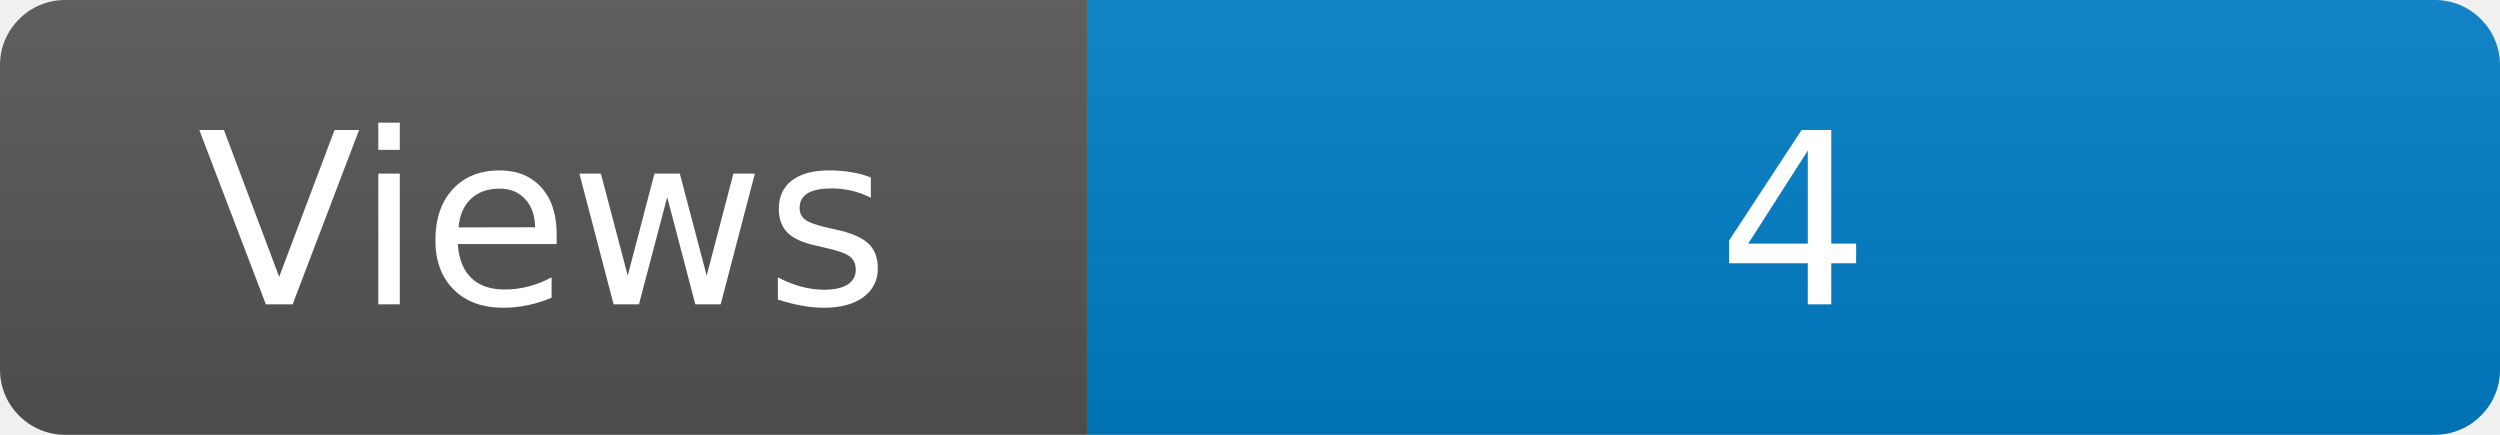
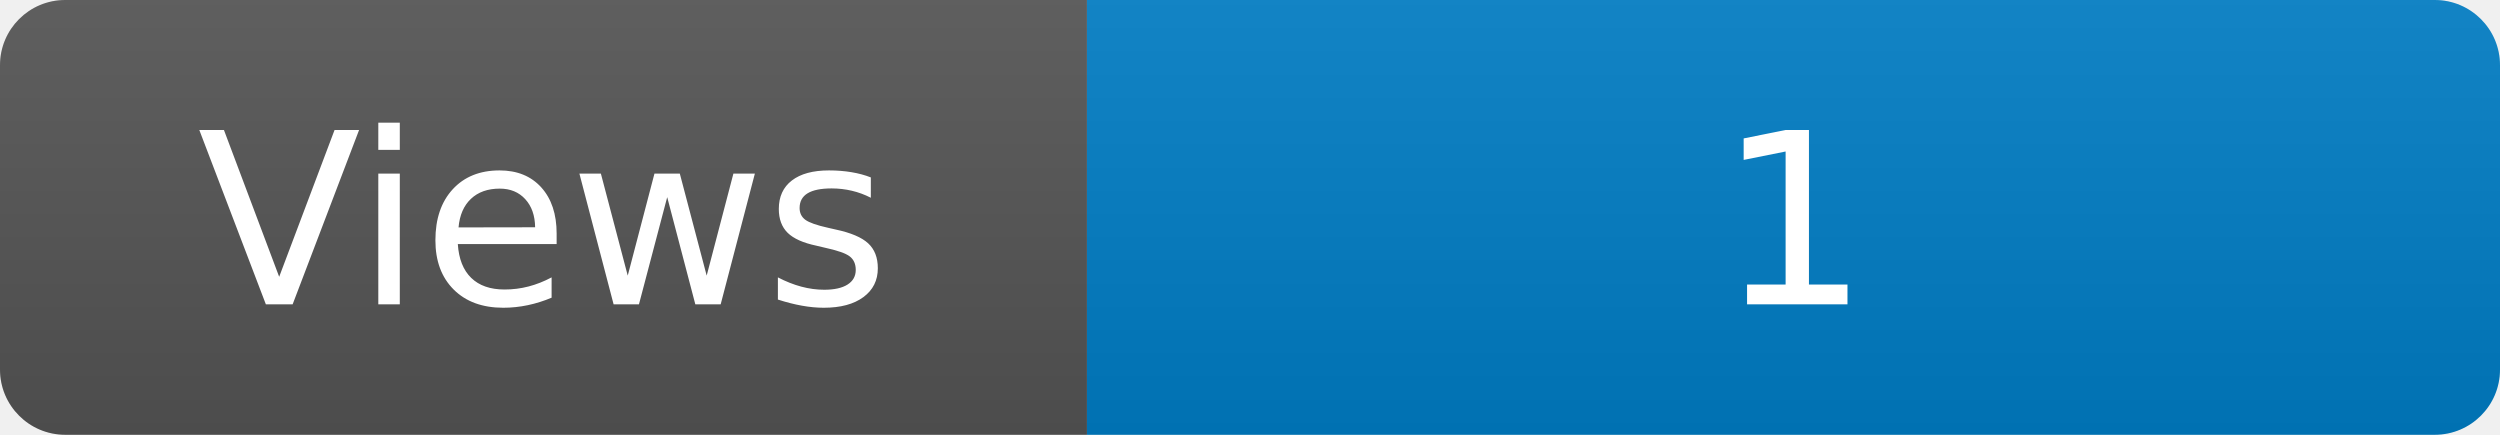
<svg xmlns="http://www.w3.org/2000/svg" width="115" height="20" role="img" aria-label="Maintained?: yes">
  <linearGradient id="s" x2="0" y2="100%">
    <stop offset="0" stop-color="#bbb" stop-opacity=".1" />
    <stop offset="1" stop-opacity=".1" />
  </linearGradient>
  <clipPath id="r">
    <rect width="115" height="20" rx="3" fill="#fff" />
  </clipPath>
  <g clip-path="url(#r)">
    <rect width="50" height="20" fill="#555" />
    <rect x="50" width="160" height="20" fill="#007ec6" />
    <rect width="115" height="20" fill="url(#s)" />
  </g>
  <g fill="#fff" text-anchor="middle" font-family="Verdana,Geneva,DejaVu Sans,sans-serif" font-size="110">
    <text x="250" y="140" transform="scale(.1)" fill="#fff">Views</text>
-     <text x="825" y="140" transform="scale(.1)" fill="#fff">4</text>
+     <text x="825" y="140" transform="scale(.1)" fill="#fff">1</text>
  </g>
</svg>
